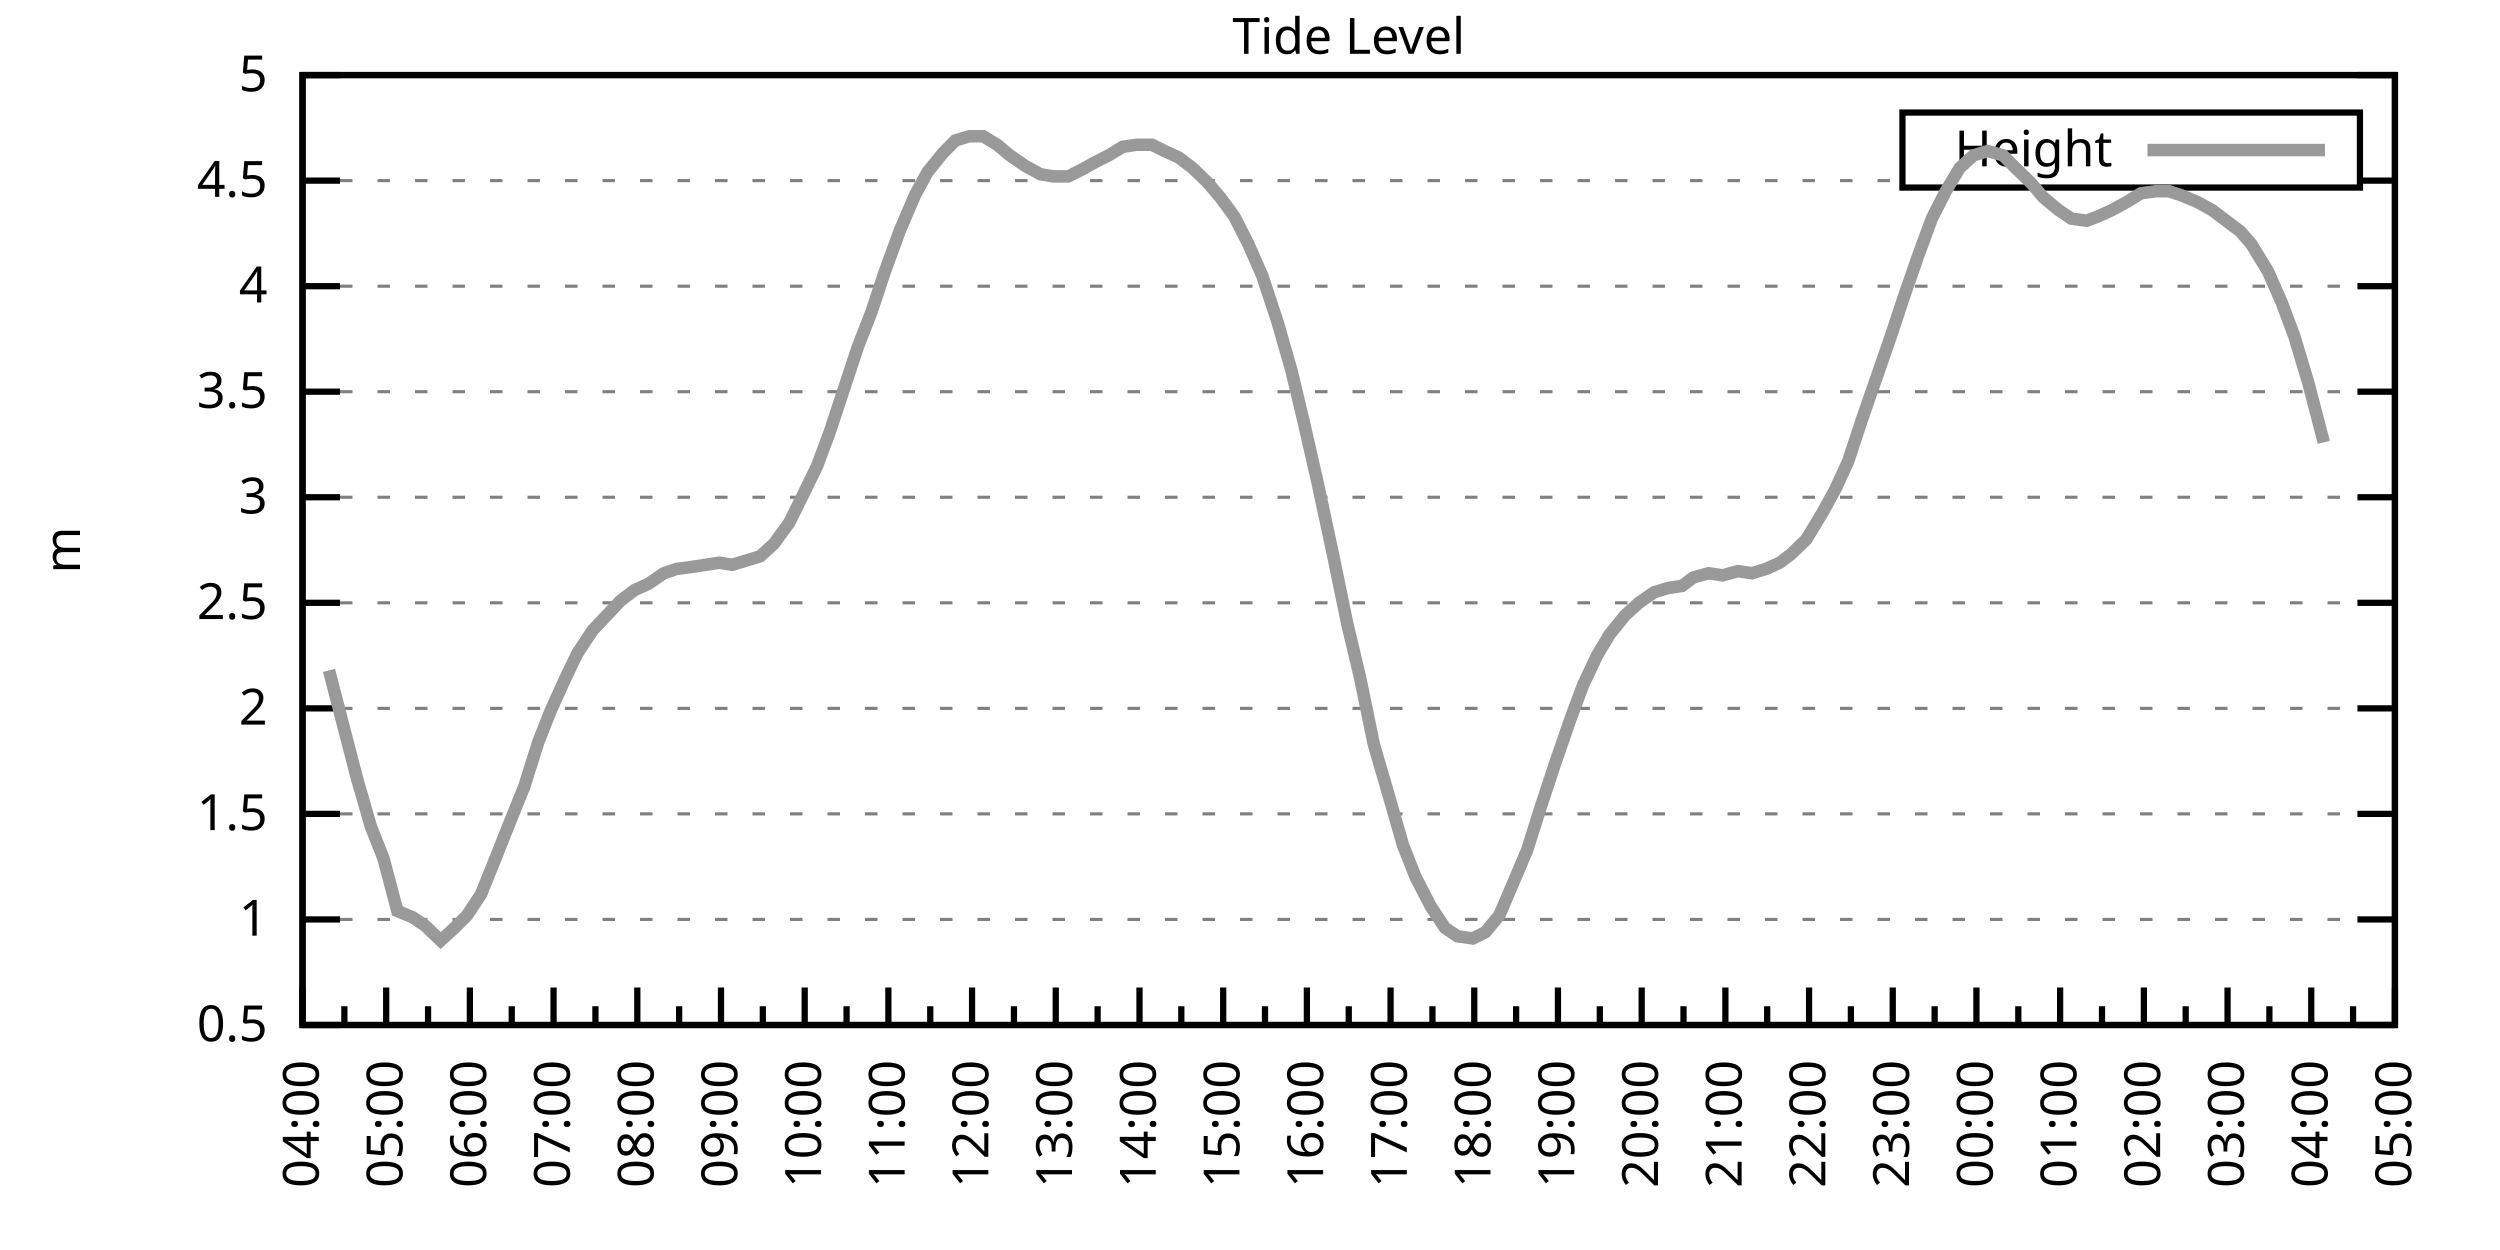
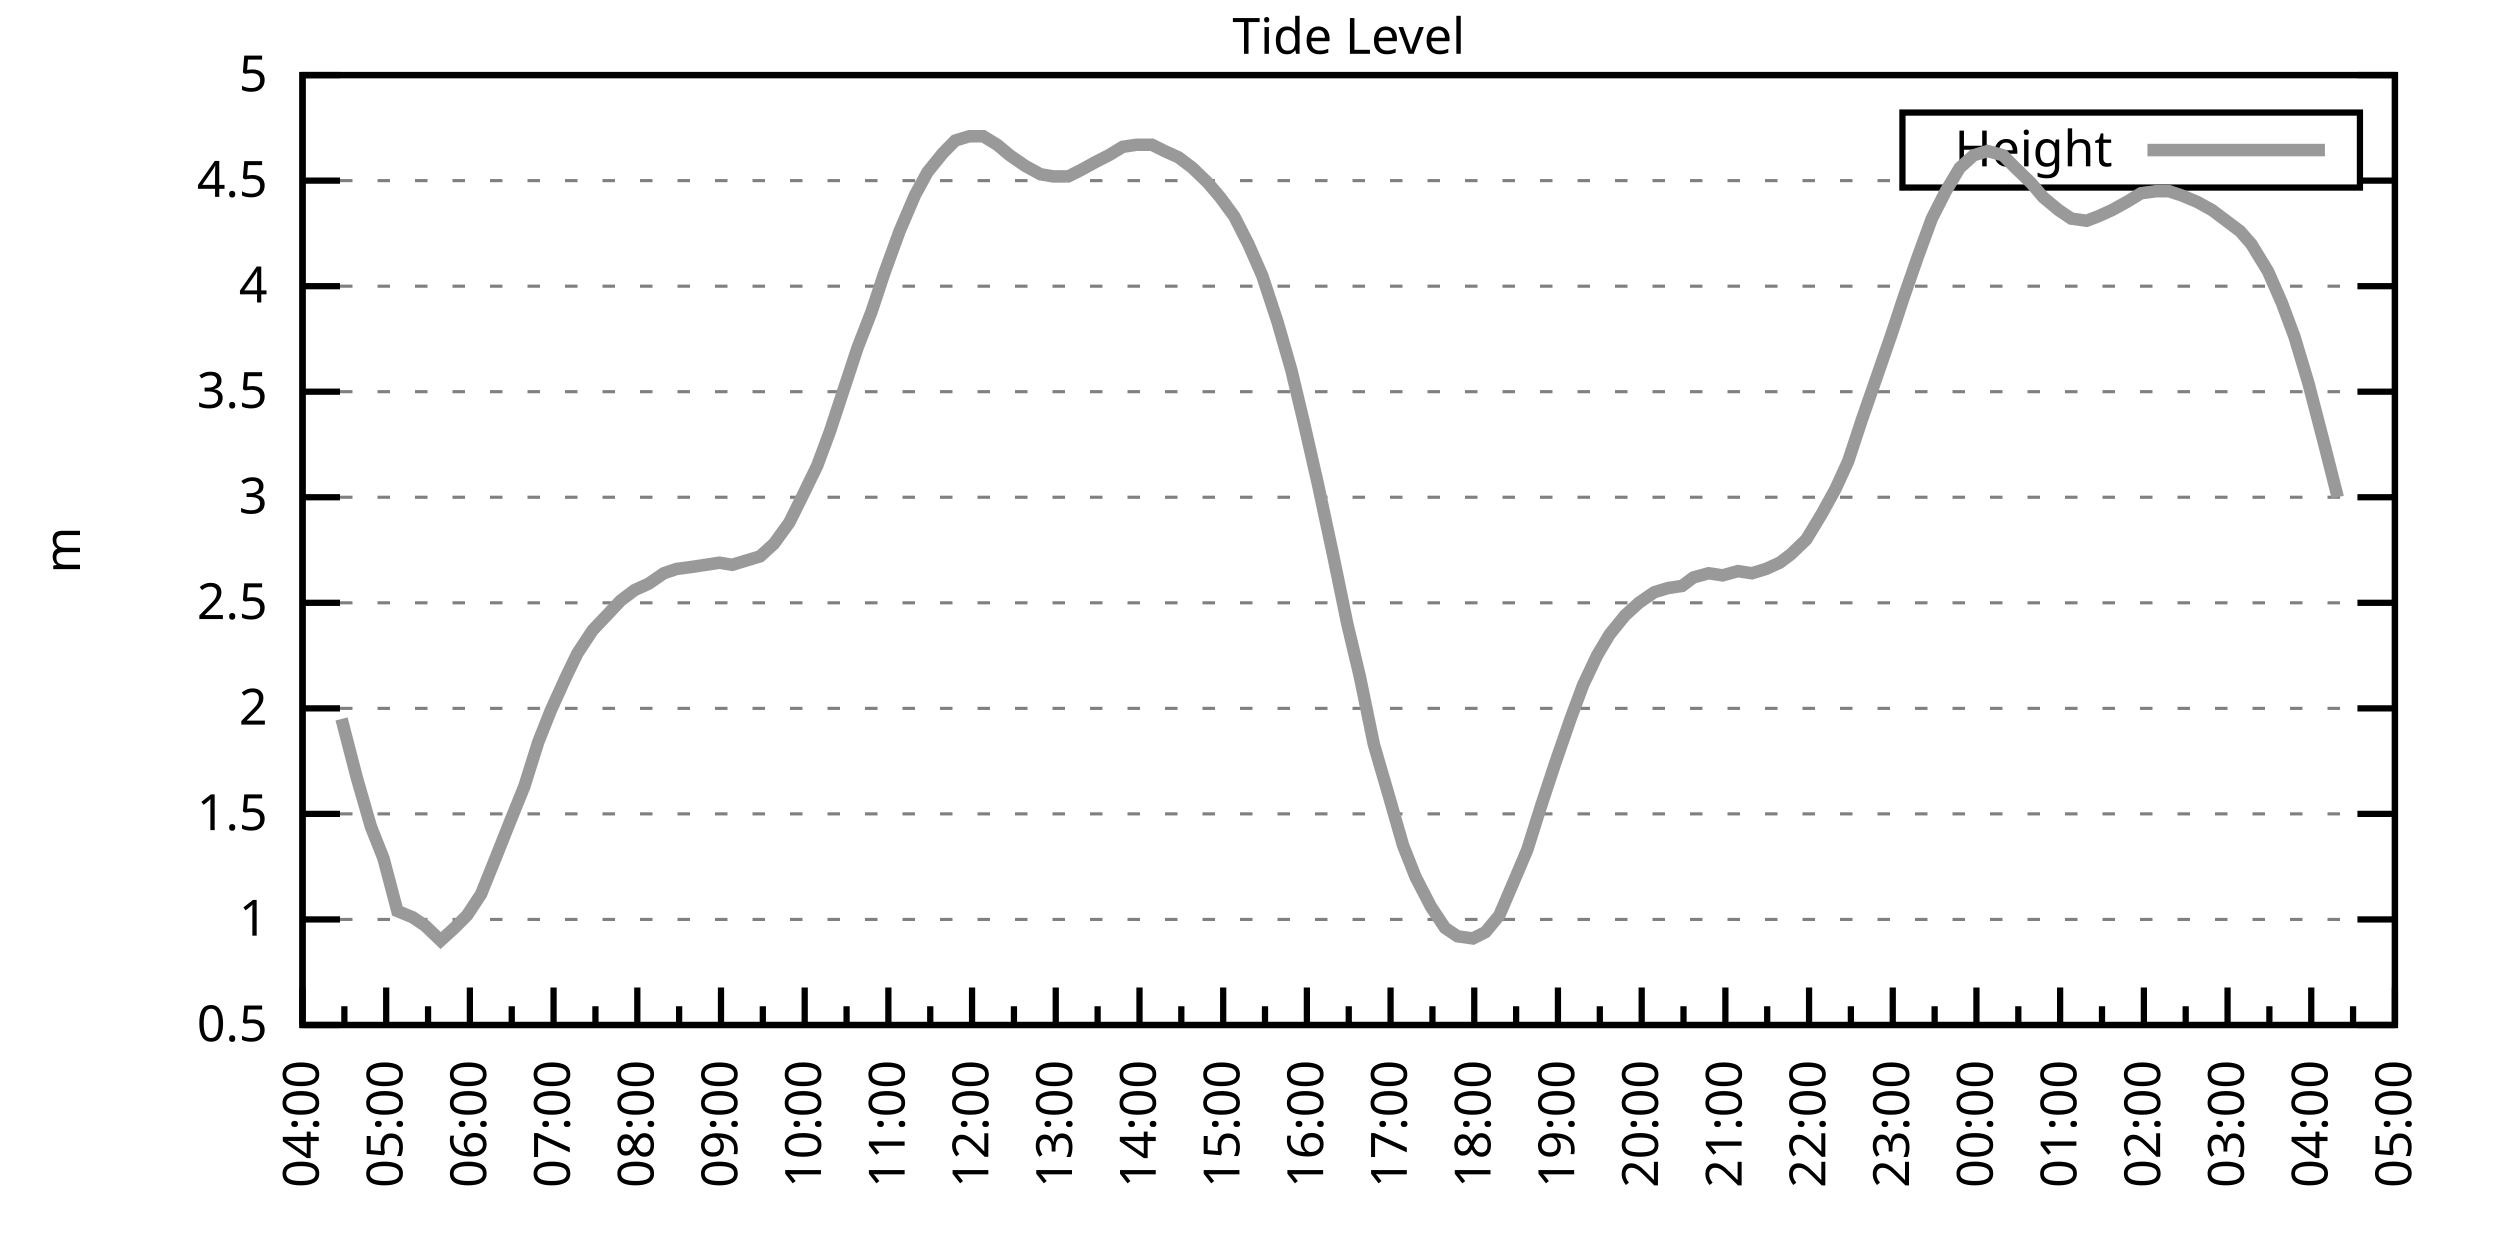
<svg xmlns="http://www.w3.org/2000/svg" xmlns:xlink="http://www.w3.org/1999/xlink" width="400" height="200" viewBox="0 0 400 200">
  <g id="gnuplot_canvas">
    <rect x="0" y="0" width="400" height="200" fill="none" />
    <defs>
      <circle id="gpDot" r="0.5" stroke-width="0.5" stroke="currentColor" />
      <path id="gpPt0" stroke-width="0.333" stroke="currentColor" d="M-1,0 h2 M0,-1 v2" />
      <path id="gpPt1" stroke-width="0.333" stroke="currentColor" d="M-1,-1 L1,1 M1,-1 L-1,1" />
      <path id="gpPt2" stroke-width="0.333" stroke="currentColor" d="M-1,0 L1,0 M0,-1 L0,1 M-1,-1 L1,1 M-1,1 L1,-1" />
      <rect id="gpPt3" stroke-width="0.333" stroke="currentColor" x="-1" y="-1" width="2" height="2" />
      <rect id="gpPt4" stroke-width="0.333" stroke="currentColor" fill="currentColor" x="-1" y="-1" width="2" height="2" />
      <circle id="gpPt5" stroke-width="0.333" stroke="currentColor" cx="0" cy="0" r="1" />
      <use xlink:href="#gpPt5" id="gpPt6" fill="currentColor" stroke="none" />
      <path id="gpPt7" stroke-width="0.333" stroke="currentColor" d="M0,-1.33 L-1.33,0.67 L1.33,0.67 z" />
      <use xlink:href="#gpPt7" id="gpPt8" fill="currentColor" stroke="none" />
      <use xlink:href="#gpPt7" id="gpPt9" stroke="currentColor" transform="rotate(180)" />
      <use xlink:href="#gpPt9" id="gpPt10" fill="currentColor" stroke="none" />
      <use xlink:href="#gpPt3" id="gpPt11" stroke="currentColor" transform="rotate(45)" />
      <use xlink:href="#gpPt11" id="gpPt12" fill="currentColor" stroke="none" />
      <path id="gpPt13" stroke-width="0.333" stroke="currentColor" d="M0,1.330 L1.265,0.411 L0.782,-1.067 L-0.782,-1.076 L-1.265,0.411 z" />
      <use xlink:href="#gpPt13" id="gpPt14" fill="currentColor" stroke="none" />
      <filter id="textbox" filterUnits="objectBoundingBox" x="0" y="0" height="1" width="1">
        <feFlood flood-color="white" flood-opacity="1" result="bgnd" />
        <feComposite in="SourceGraphic" in2="bgnd" operator="atop" />
      </filter>
      <filter id="greybox" filterUnits="objectBoundingBox" x="0" y="0" height="1" width="1">
        <feFlood flood-color="lightgrey" flood-opacity="1" result="grey" />
        <feComposite in="SourceGraphic" in2="grey" operator="atop" />
      </filter>
    </defs>
    <g fill="none" color="white" stroke="currentColor" stroke-width="1.00" stroke-linecap="butt" stroke-linejoin="miter">
</g>
    <g fill="none" color="black" stroke="currentColor" stroke-width="1.00" stroke-linecap="butt" stroke-linejoin="miter">
      <g stroke="none" shape-rendering="crispEdges">
        <polygon fill="rgb(255, 255, 255)" points="48.40,164.00 383.18,164.00 383.18,12.02 48.40,12.02 " />
      </g>
    </g>
    <g fill="none" color="black" stroke="currentColor" stroke-width="1.00" stroke-linecap="butt" stroke-linejoin="miter">
</g>
    <g fill="none" color="black" stroke="black" stroke-width="0.50" stroke-linecap="butt" stroke-linejoin="miter">
</g>
    <g fill="none" color="gray" stroke="currentColor" stroke-width="0.50" stroke-linecap="butt" stroke-linejoin="miter">
      <path stroke="gray" stroke-dasharray="2,4" class="gridline" d="M48.40,164.00 L383.19,164.00  " />
    </g>
    <g fill="none" color="gray" stroke="gray" stroke-width="1.00" stroke-linecap="butt" stroke-linejoin="miter">
</g>
    <g fill="none" color="black" stroke="currentColor" stroke-width="1.00" stroke-linecap="butt" stroke-linejoin="miter">
      <path stroke="black" d="M48.40,164.00 L54.40,164.00 M383.19,164.00 L377.19,164.00  " />
      <g transform="translate(42.80,166.60)" stroke="none" fill="black" font-family="Sans" font-size="8.00" text-anchor="end">
        <text>
          <tspan font-family="Sans"> 0.5</tspan>
        </text>
      </g>
    </g>
    <g fill="none" color="black" stroke="currentColor" stroke-width="1.00" stroke-linecap="butt" stroke-linejoin="miter">
</g>
    <g fill="none" color="black" stroke="black" stroke-width="0.50" stroke-linecap="butt" stroke-linejoin="miter">
</g>
    <g fill="none" color="gray" stroke="currentColor" stroke-width="0.50" stroke-linecap="butt" stroke-linejoin="miter">
      <path stroke="gray" stroke-dasharray="2,4" class="gridline" d="M48.40,147.11 L383.19,147.11  " />
    </g>
    <g fill="none" color="gray" stroke="gray" stroke-width="1.00" stroke-linecap="butt" stroke-linejoin="miter">
</g>
    <g fill="none" color="black" stroke="currentColor" stroke-width="1.00" stroke-linecap="butt" stroke-linejoin="miter">
      <path stroke="black" d="M48.40,147.11 L54.40,147.11 M383.19,147.11 L377.19,147.11  " />
      <g transform="translate(42.80,149.71)" stroke="none" fill="black" font-family="Sans" font-size="8.00" text-anchor="end">
        <text>
          <tspan font-family="Sans"> 1</tspan>
        </text>
      </g>
    </g>
    <g fill="none" color="black" stroke="currentColor" stroke-width="1.00" stroke-linecap="butt" stroke-linejoin="miter">
</g>
    <g fill="none" color="black" stroke="black" stroke-width="0.50" stroke-linecap="butt" stroke-linejoin="miter">
</g>
    <g fill="none" color="gray" stroke="currentColor" stroke-width="0.50" stroke-linecap="butt" stroke-linejoin="miter">
      <path stroke="gray" stroke-dasharray="2,4" class="gridline" d="M48.40,130.22 L383.19,130.22  " />
    </g>
    <g fill="none" color="gray" stroke="gray" stroke-width="1.00" stroke-linecap="butt" stroke-linejoin="miter">
</g>
    <g fill="none" color="black" stroke="currentColor" stroke-width="1.00" stroke-linecap="butt" stroke-linejoin="miter">
      <path stroke="black" d="M48.40,130.22 L54.40,130.22 M383.19,130.22 L377.19,130.22  " />
      <g transform="translate(42.80,132.82)" stroke="none" fill="black" font-family="Sans" font-size="8.00" text-anchor="end">
        <text>
          <tspan font-family="Sans"> 1.5</tspan>
        </text>
      </g>
    </g>
    <g fill="none" color="black" stroke="currentColor" stroke-width="1.00" stroke-linecap="butt" stroke-linejoin="miter">
</g>
    <g fill="none" color="black" stroke="black" stroke-width="0.50" stroke-linecap="butt" stroke-linejoin="miter">
</g>
    <g fill="none" color="gray" stroke="currentColor" stroke-width="0.50" stroke-linecap="butt" stroke-linejoin="miter">
      <path stroke="gray" stroke-dasharray="2,4" class="gridline" d="M48.40,113.34 L383.19,113.34  " />
    </g>
    <g fill="none" color="gray" stroke="gray" stroke-width="1.00" stroke-linecap="butt" stroke-linejoin="miter">
</g>
    <g fill="none" color="black" stroke="currentColor" stroke-width="1.00" stroke-linecap="butt" stroke-linejoin="miter">
      <path stroke="black" d="M48.40,113.34 L54.40,113.34 M383.19,113.34 L377.19,113.34  " />
      <g transform="translate(42.80,115.94)" stroke="none" fill="black" font-family="Sans" font-size="8.00" text-anchor="end">
        <text>
          <tspan font-family="Sans"> 2</tspan>
        </text>
      </g>
    </g>
    <g fill="none" color="black" stroke="currentColor" stroke-width="1.00" stroke-linecap="butt" stroke-linejoin="miter">
</g>
    <g fill="none" color="black" stroke="black" stroke-width="0.50" stroke-linecap="butt" stroke-linejoin="miter">
</g>
    <g fill="none" color="gray" stroke="currentColor" stroke-width="0.50" stroke-linecap="butt" stroke-linejoin="miter">
      <path stroke="gray" stroke-dasharray="2,4" class="gridline" d="M48.40,96.45 L383.19,96.45  " />
    </g>
    <g fill="none" color="gray" stroke="gray" stroke-width="1.00" stroke-linecap="butt" stroke-linejoin="miter">
</g>
    <g fill="none" color="black" stroke="currentColor" stroke-width="1.00" stroke-linecap="butt" stroke-linejoin="miter">
      <path stroke="black" d="M48.40,96.45 L54.40,96.45 M383.19,96.45 L377.19,96.45  " />
      <g transform="translate(42.80,99.05)" stroke="none" fill="black" font-family="Sans" font-size="8.00" text-anchor="end">
        <text>
          <tspan font-family="Sans"> 2.5</tspan>
        </text>
      </g>
    </g>
    <g fill="none" color="black" stroke="currentColor" stroke-width="1.00" stroke-linecap="butt" stroke-linejoin="miter">
</g>
    <g fill="none" color="black" stroke="black" stroke-width="0.50" stroke-linecap="butt" stroke-linejoin="miter">
</g>
    <g fill="none" color="gray" stroke="currentColor" stroke-width="0.50" stroke-linecap="butt" stroke-linejoin="miter">
      <path stroke="gray" stroke-dasharray="2,4" class="gridline" d="M48.40,79.56 L383.19,79.56  " />
    </g>
    <g fill="none" color="gray" stroke="gray" stroke-width="1.00" stroke-linecap="butt" stroke-linejoin="miter">
</g>
    <g fill="none" color="black" stroke="currentColor" stroke-width="1.00" stroke-linecap="butt" stroke-linejoin="miter">
      <path stroke="black" d="M48.40,79.56 L54.40,79.56 M383.19,79.56 L377.19,79.56  " />
      <g transform="translate(42.80,82.16)" stroke="none" fill="black" font-family="Sans" font-size="8.00" text-anchor="end">
        <text>
          <tspan font-family="Sans"> 3</tspan>
        </text>
      </g>
    </g>
    <g fill="none" color="black" stroke="currentColor" stroke-width="1.00" stroke-linecap="butt" stroke-linejoin="miter">
</g>
    <g fill="none" color="black" stroke="black" stroke-width="0.50" stroke-linecap="butt" stroke-linejoin="miter">
</g>
    <g fill="none" color="gray" stroke="currentColor" stroke-width="0.50" stroke-linecap="butt" stroke-linejoin="miter">
      <path stroke="gray" stroke-dasharray="2,4" class="gridline" d="M48.40,62.67 L383.19,62.67  " />
    </g>
    <g fill="none" color="gray" stroke="gray" stroke-width="1.00" stroke-linecap="butt" stroke-linejoin="miter">
</g>
    <g fill="none" color="black" stroke="currentColor" stroke-width="1.00" stroke-linecap="butt" stroke-linejoin="miter">
      <path stroke="black" d="M48.40,62.67 L54.40,62.67 M383.19,62.67 L377.19,62.67  " />
      <g transform="translate(42.80,65.27)" stroke="none" fill="black" font-family="Sans" font-size="8.00" text-anchor="end">
        <text>
          <tspan font-family="Sans"> 3.5</tspan>
        </text>
      </g>
    </g>
    <g fill="none" color="black" stroke="currentColor" stroke-width="1.00" stroke-linecap="butt" stroke-linejoin="miter">
</g>
    <g fill="none" color="black" stroke="black" stroke-width="0.50" stroke-linecap="butt" stroke-linejoin="miter">
</g>
    <g fill="none" color="gray" stroke="currentColor" stroke-width="0.50" stroke-linecap="butt" stroke-linejoin="miter">
      <path stroke="gray" stroke-dasharray="2,4" class="gridline" d="M48.40,45.79 L383.19,45.79  " />
    </g>
    <g fill="none" color="gray" stroke="gray" stroke-width="1.00" stroke-linecap="butt" stroke-linejoin="miter">
</g>
    <g fill="none" color="black" stroke="currentColor" stroke-width="1.00" stroke-linecap="butt" stroke-linejoin="miter">
      <path stroke="black" d="M48.40,45.79 L54.40,45.79 M383.19,45.79 L377.19,45.79  " />
      <g transform="translate(42.80,48.39)" stroke="none" fill="black" font-family="Sans" font-size="8.00" text-anchor="end">
        <text>
          <tspan font-family="Sans"> 4</tspan>
        </text>
      </g>
    </g>
    <g fill="none" color="black" stroke="currentColor" stroke-width="1.00" stroke-linecap="butt" stroke-linejoin="miter">
</g>
    <g fill="none" color="black" stroke="black" stroke-width="0.50" stroke-linecap="butt" stroke-linejoin="miter">
</g>
    <g fill="none" color="gray" stroke="currentColor" stroke-width="0.50" stroke-linecap="butt" stroke-linejoin="miter">
      <path stroke="gray" stroke-dasharray="2,4" class="gridline" d="M48.40,28.90 L304.39,28.90 M377.59,28.90 L383.19,28.90  " />
    </g>
    <g fill="none" color="gray" stroke="gray" stroke-width="1.00" stroke-linecap="butt" stroke-linejoin="miter">
</g>
    <g fill="none" color="black" stroke="currentColor" stroke-width="1.00" stroke-linecap="butt" stroke-linejoin="miter">
      <path stroke="black" d="M48.40,28.90 L54.40,28.90 M383.19,28.90 L377.19,28.90  " />
      <g transform="translate(42.80,31.50)" stroke="none" fill="black" font-family="Sans" font-size="8.00" text-anchor="end">
        <text>
          <tspan font-family="Sans"> 4.5</tspan>
        </text>
      </g>
    </g>
    <g fill="none" color="black" stroke="currentColor" stroke-width="1.00" stroke-linecap="butt" stroke-linejoin="miter">
</g>
    <g fill="none" color="black" stroke="black" stroke-width="0.50" stroke-linecap="butt" stroke-linejoin="miter">
</g>
    <g fill="none" color="gray" stroke="currentColor" stroke-width="0.50" stroke-linecap="butt" stroke-linejoin="miter">
      <path stroke="gray" stroke-dasharray="2,4" class="gridline" d="M48.40,12.01 L383.19,12.01  " />
    </g>
    <g fill="none" color="gray" stroke="gray" stroke-width="1.00" stroke-linecap="butt" stroke-linejoin="miter">
</g>
    <g fill="none" color="black" stroke="currentColor" stroke-width="1.00" stroke-linecap="butt" stroke-linejoin="miter">
      <path stroke="black" d="M48.40,12.01 L54.40,12.01 M383.19,12.01 L377.19,12.01  " />
      <g transform="translate(42.80,14.61)" stroke="none" fill="black" font-family="Sans" font-size="8.00" text-anchor="end">
        <text>
          <tspan font-family="Sans"> 5</tspan>
        </text>
      </g>
    </g>
    <g fill="none" color="black" stroke="currentColor" stroke-width="1.00" stroke-linecap="butt" stroke-linejoin="miter">
      <path stroke="black" d="M48.40,164.00 L48.40,158.00  " />
      <g transform="translate(51.00,169.60) rotate(270)" stroke="none" fill="black" font-family="Sans" font-size="8.00" text-anchor="end">
        <text>
          <tspan font-family="Sans">04:00</tspan>
        </text>
      </g>
    </g>
    <g fill="none" color="black" stroke="currentColor" stroke-width="1.00" stroke-linecap="butt" stroke-linejoin="miter">
      <path stroke="black" d="M55.10,164.00 L55.10,161.00 M61.79,164.00 L61.79,158.00  " />
      <g transform="translate(64.39,169.60) rotate(270)" stroke="none" fill="black" font-family="Sans" font-size="8.00" text-anchor="end">
        <text>
          <tspan font-family="Sans">05:00</tspan>
        </text>
      </g>
    </g>
    <g fill="none" color="black" stroke="currentColor" stroke-width="1.00" stroke-linecap="butt" stroke-linejoin="miter">
      <path stroke="black" d="M68.49,164.00 L68.49,161.00 M75.18,164.00 L75.18,158.00  " />
      <g transform="translate(77.78,169.60) rotate(270)" stroke="none" fill="black" font-family="Sans" font-size="8.00" text-anchor="end">
        <text>
          <tspan font-family="Sans">06:00</tspan>
        </text>
      </g>
    </g>
    <g fill="none" color="black" stroke="currentColor" stroke-width="1.00" stroke-linecap="butt" stroke-linejoin="miter">
      <path stroke="black" d="M81.88,164.00 L81.88,161.00 M88.57,164.00 L88.57,158.00  " />
      <g transform="translate(91.17,169.60) rotate(270)" stroke="none" fill="black" font-family="Sans" font-size="8.00" text-anchor="end">
        <text>
          <tspan font-family="Sans">07:00</tspan>
        </text>
      </g>
    </g>
    <g fill="none" color="black" stroke="currentColor" stroke-width="1.00" stroke-linecap="butt" stroke-linejoin="miter">
      <path stroke="black" d="M95.27,164.00 L95.27,161.00 M101.97,164.00 L101.97,158.00  " />
      <g transform="translate(104.57,169.60) rotate(270)" stroke="none" fill="black" font-family="Sans" font-size="8.00" text-anchor="end">
        <text>
          <tspan font-family="Sans">08:00</tspan>
        </text>
      </g>
    </g>
    <g fill="none" color="black" stroke="currentColor" stroke-width="1.00" stroke-linecap="butt" stroke-linejoin="miter">
      <path stroke="black" d="M108.66,164.00 L108.66,161.00 M115.36,164.00 L115.36,158.00  " />
      <g transform="translate(117.96,169.60) rotate(270)" stroke="none" fill="black" font-family="Sans" font-size="8.00" text-anchor="end">
        <text>
          <tspan font-family="Sans">09:00</tspan>
        </text>
      </g>
    </g>
    <g fill="none" color="black" stroke="currentColor" stroke-width="1.00" stroke-linecap="butt" stroke-linejoin="miter">
      <path stroke="black" d="M122.05,164.00 L122.05,161.00 M128.75,164.00 L128.75,158.00  " />
      <g transform="translate(131.35,169.60) rotate(270)" stroke="none" fill="black" font-family="Sans" font-size="8.00" text-anchor="end">
        <text>
          <tspan font-family="Sans">10:00</tspan>
        </text>
      </g>
    </g>
    <g fill="none" color="black" stroke="currentColor" stroke-width="1.00" stroke-linecap="butt" stroke-linejoin="miter">
      <path stroke="black" d="M135.45,164.00 L135.45,161.00 M142.14,164.00 L142.14,158.00  " />
      <g transform="translate(144.74,169.60) rotate(270)" stroke="none" fill="black" font-family="Sans" font-size="8.00" text-anchor="end">
        <text>
          <tspan font-family="Sans">11:00</tspan>
        </text>
      </g>
    </g>
    <g fill="none" color="black" stroke="currentColor" stroke-width="1.00" stroke-linecap="butt" stroke-linejoin="miter">
      <path stroke="black" d="M148.84,164.00 L148.84,161.00 M155.53,164.00 L155.53,158.00  " />
      <g transform="translate(158.13,169.60) rotate(270)" stroke="none" fill="black" font-family="Sans" font-size="8.00" text-anchor="end">
        <text>
          <tspan font-family="Sans">12:00</tspan>
        </text>
      </g>
    </g>
    <g fill="none" color="black" stroke="currentColor" stroke-width="1.00" stroke-linecap="butt" stroke-linejoin="miter">
      <path stroke="black" d="M162.23,164.00 L162.23,161.00 M168.92,164.00 L168.92,158.00  " />
      <g transform="translate(171.52,169.60) rotate(270)" stroke="none" fill="black" font-family="Sans" font-size="8.00" text-anchor="end">
        <text>
          <tspan font-family="Sans">13:00</tspan>
        </text>
      </g>
    </g>
    <g fill="none" color="black" stroke="currentColor" stroke-width="1.00" stroke-linecap="butt" stroke-linejoin="miter">
      <path stroke="black" d="M175.62,164.00 L175.62,161.00 M182.32,164.00 L182.32,158.00  " />
      <g transform="translate(184.92,169.60) rotate(270)" stroke="none" fill="black" font-family="Sans" font-size="8.00" text-anchor="end">
        <text>
          <tspan font-family="Sans">14:00</tspan>
        </text>
      </g>
    </g>
    <g fill="none" color="black" stroke="currentColor" stroke-width="1.00" stroke-linecap="butt" stroke-linejoin="miter">
      <path stroke="black" d="M189.01,164.00 L189.01,161.00 M195.71,164.00 L195.71,158.00  " />
      <g transform="translate(198.31,169.60) rotate(270)" stroke="none" fill="black" font-family="Sans" font-size="8.00" text-anchor="end">
        <text>
          <tspan font-family="Sans">15:00</tspan>
        </text>
      </g>
    </g>
    <g fill="none" color="black" stroke="currentColor" stroke-width="1.00" stroke-linecap="butt" stroke-linejoin="miter">
      <path stroke="black" d="M202.40,164.00 L202.40,161.00 M209.10,164.00 L209.10,158.00  " />
      <g transform="translate(211.70,169.60) rotate(270)" stroke="none" fill="black" font-family="Sans" font-size="8.00" text-anchor="end">
        <text>
          <tspan font-family="Sans">16:00</tspan>
        </text>
      </g>
    </g>
    <g fill="none" color="black" stroke="currentColor" stroke-width="1.00" stroke-linecap="butt" stroke-linejoin="miter">
      <path stroke="black" d="M215.80,164.00 L215.80,161.00 M222.49,164.00 L222.49,158.00  " />
      <g transform="translate(225.09,169.60) rotate(270)" stroke="none" fill="black" font-family="Sans" font-size="8.00" text-anchor="end">
        <text>
          <tspan font-family="Sans">17:00</tspan>
        </text>
      </g>
    </g>
    <g fill="none" color="black" stroke="currentColor" stroke-width="1.00" stroke-linecap="butt" stroke-linejoin="miter">
      <path stroke="black" d="M229.19,164.00 L229.19,161.00 M235.88,164.00 L235.88,158.00  " />
      <g transform="translate(238.48,169.60) rotate(270)" stroke="none" fill="black" font-family="Sans" font-size="8.00" text-anchor="end">
        <text>
          <tspan font-family="Sans">18:00</tspan>
        </text>
      </g>
    </g>
    <g fill="none" color="black" stroke="currentColor" stroke-width="1.00" stroke-linecap="butt" stroke-linejoin="miter">
      <path stroke="black" d="M242.58,164.00 L242.58,161.00 M249.27,164.00 L249.27,158.00  " />
      <g transform="translate(251.87,169.60) rotate(270)" stroke="none" fill="black" font-family="Sans" font-size="8.00" text-anchor="end">
        <text>
          <tspan font-family="Sans">19:00</tspan>
        </text>
      </g>
    </g>
    <g fill="none" color="black" stroke="currentColor" stroke-width="1.00" stroke-linecap="butt" stroke-linejoin="miter">
      <path stroke="black" d="M255.97,164.00 L255.97,161.00 M262.67,164.00 L262.67,158.00  " />
      <g transform="translate(265.27,169.60) rotate(270)" stroke="none" fill="black" font-family="Sans" font-size="8.00" text-anchor="end">
        <text>
          <tspan font-family="Sans">20:00</tspan>
        </text>
      </g>
    </g>
    <g fill="none" color="black" stroke="currentColor" stroke-width="1.00" stroke-linecap="butt" stroke-linejoin="miter">
      <path stroke="black" d="M269.36,164.00 L269.36,161.00 M276.06,164.00 L276.06,158.00  " />
      <g transform="translate(278.66,169.60) rotate(270)" stroke="none" fill="black" font-family="Sans" font-size="8.00" text-anchor="end">
        <text>
          <tspan font-family="Sans">21:00</tspan>
        </text>
      </g>
    </g>
    <g fill="none" color="black" stroke="currentColor" stroke-width="1.00" stroke-linecap="butt" stroke-linejoin="miter">
      <path stroke="black" d="M282.75,164.00 L282.75,161.00 M289.45,164.00 L289.45,158.00  " />
      <g transform="translate(292.05,169.60) rotate(270)" stroke="none" fill="black" font-family="Sans" font-size="8.00" text-anchor="end">
        <text>
          <tspan font-family="Sans">22:00</tspan>
        </text>
      </g>
    </g>
    <g fill="none" color="black" stroke="currentColor" stroke-width="1.00" stroke-linecap="butt" stroke-linejoin="miter">
      <path stroke="black" d="M296.14,164.00 L296.14,161.00 M302.84,164.00 L302.84,158.00  " />
      <g transform="translate(305.44,169.60) rotate(270)" stroke="none" fill="black" font-family="Sans" font-size="8.00" text-anchor="end">
        <text>
          <tspan font-family="Sans">23:00</tspan>
        </text>
      </g>
    </g>
    <g fill="none" color="black" stroke="currentColor" stroke-width="1.00" stroke-linecap="butt" stroke-linejoin="miter">
      <path stroke="black" d="M309.54,164.00 L309.54,161.00 M316.23,164.00 L316.23,158.00  " />
      <g transform="translate(318.83,169.60) rotate(270)" stroke="none" fill="black" font-family="Sans" font-size="8.00" text-anchor="end">
        <text>
          <tspan font-family="Sans">00:00</tspan>
        </text>
      </g>
    </g>
    <g fill="none" color="black" stroke="currentColor" stroke-width="1.00" stroke-linecap="butt" stroke-linejoin="miter">
      <path stroke="black" d="M322.93,164.00 L322.93,161.00 M329.62,164.00 L329.62,158.00  " />
      <g transform="translate(332.22,169.60) rotate(270)" stroke="none" fill="black" font-family="Sans" font-size="8.00" text-anchor="end">
        <text>
          <tspan font-family="Sans">01:00</tspan>
        </text>
      </g>
    </g>
    <g fill="none" color="black" stroke="currentColor" stroke-width="1.00" stroke-linecap="butt" stroke-linejoin="miter">
      <path stroke="black" d="M336.32,164.00 L336.32,161.00 M343.02,164.00 L343.02,158.00  " />
      <g transform="translate(345.62,169.60) rotate(270)" stroke="none" fill="black" font-family="Sans" font-size="8.00" text-anchor="end">
        <text>
          <tspan font-family="Sans">02:00</tspan>
        </text>
      </g>
    </g>
    <g fill="none" color="black" stroke="currentColor" stroke-width="1.00" stroke-linecap="butt" stroke-linejoin="miter">
      <path stroke="black" d="M349.71,164.00 L349.71,161.00 M356.41,164.00 L356.41,158.00  " />
      <g transform="translate(359.01,169.60) rotate(270)" stroke="none" fill="black" font-family="Sans" font-size="8.00" text-anchor="end">
        <text>
          <tspan font-family="Sans">03:00</tspan>
        </text>
      </g>
    </g>
    <g fill="none" color="black" stroke="currentColor" stroke-width="1.00" stroke-linecap="butt" stroke-linejoin="miter">
      <path stroke="black" d="M363.10,164.00 L363.10,161.00 M369.80,164.00 L369.80,158.00  " />
      <g transform="translate(372.40,169.60) rotate(270)" stroke="none" fill="black" font-family="Sans" font-size="8.00" text-anchor="end">
        <text>
          <tspan font-family="Sans">04:00</tspan>
        </text>
      </g>
    </g>
    <g fill="none" color="black" stroke="currentColor" stroke-width="1.00" stroke-linecap="butt" stroke-linejoin="miter">
      <path stroke="black" d="M376.49,164.00 L376.49,161.00 M383.19,164.00 L383.19,158.00  " />
      <g transform="translate(385.79,169.60) rotate(270)" stroke="none" fill="black" font-family="Sans" font-size="8.00" text-anchor="end">
        <text>
          <tspan font-family="Sans">05:00</tspan>
        </text>
      </g>
    </g>
    <g fill="none" color="black" stroke="currentColor" stroke-width="1.00" stroke-linecap="butt" stroke-linejoin="miter">
</g>
    <g fill="none" color="black" stroke="currentColor" stroke-width="1.00" stroke-linecap="butt" stroke-linejoin="miter">
      <path stroke="black" d="M48.40,12.01 L48.40,164.00 L383.19,164.00 L383.19,12.01 L48.40,12.01 Z  " />
    </g>
    <g fill="none" color="black" stroke="currentColor" stroke-width="1.00" stroke-linecap="butt" stroke-linejoin="miter">
      <g transform="translate(12.80,88.01) rotate(270)" stroke="none" fill="black" font-family="Sans" font-size="8.00" text-anchor="middle">
        <text>
          <tspan font-family="Sans">m</tspan>
        </text>
      </g>
    </g>
    <g fill="none" color="black" stroke="currentColor" stroke-width="1.00" stroke-linecap="butt" stroke-linejoin="miter">
</g>
    <g fill="none" color="black" stroke="currentColor" stroke-width="1.00" stroke-linecap="butt" stroke-linejoin="miter">
      <path stroke="black" d="M304.39,30.01 L304.39,18.01 L377.59,18.01 L377.59,30.01 L304.39,30.01 Z  " />
    </g>
    <g id="Tide_level_plot_1">
      <g fill="none" color="white" stroke="black" stroke-width="2.00" stroke-linecap="butt" stroke-linejoin="miter">
</g>
      <g fill="none" color="black" stroke="currentColor" stroke-width="2.00" stroke-linecap="butt" stroke-linejoin="miter">
        <g transform="translate(337.99,26.61)" stroke="none" fill="black" font-family="Sans" font-size="8.00" text-anchor="end">
          <text>
            <tspan font-family="Sans">Height</tspan>
          </text>
        </g>
      </g>
      <g fill="none" color="black" stroke="currentColor" stroke-width="2.00" stroke-linecap="butt" stroke-linejoin="miter">
-         <path stroke="rgb(153, 153, 153)" d="M343.59,24.01 L371.99,24.01 M52.64,107.26 L54.65,115.03 L57.10,124.48 L59.34,132.25 L61.35,137.32 L63.58,145.76   L66.03,146.77 L68.04,148.13 L70.50,150.49 L72.73,148.46 L74.74,146.44 L76.97,143.06 L79.42,136.98 L81.43,131.91   L83.89,125.83 L86.12,118.74 L88.13,113.67 L90.58,108.27 L92.37,104.56 L94.82,100.84 L97.06,98.48 L99.29,96.11   L101.52,94.42 L103.75,93.41 L106.21,91.72 L108.22,91.04 L110.67,90.71 L112.90,90.37 L115.13,90.03 L117.14,90.37   L119.38,89.69 L121.61,89.02 L123.84,86.99 L126.29,83.61 L128.30,79.56 L130.76,74.49 L132.77,69.09 L135.22,61.66   L137.23,55.58 L139.46,49.84 L141.47,43.76 L143.93,37.00 L146.38,31.26 L148.39,27.55 L150.85,24.51 L152.85,22.48   L155.09,21.80 L157.32,21.80 L159.55,23.16 L161.56,24.84 L164.01,26.53 L166.47,27.88 L168.48,28.22 L170.93,28.22   L172.94,27.21 L175.40,25.86 L177.41,24.84 L179.64,23.49 L181.87,23.16 L184.32,23.16 L186.33,24.17 L188.57,25.18   L190.80,26.87 L193.25,29.24 L195.26,31.60 L197.49,34.64 L199.73,39.03 L201.96,44.10 L204.41,51.53 L206.64,59.30   L208.65,67.74 L210.88,77.53 L213.34,89.02 L215.57,99.83 L217.58,108.27 L219.81,119.08 L222.27,127.52 L224.50,135.29   L226.51,140.36 L228.96,145.09 L231.20,148.46 L233.20,149.81 L235.66,150.15 L237.67,149.14 L239.90,146.44 L242.36,140.69   L244.36,135.97 L246.60,128.87 L248.83,122.12 L251.28,115.03 L253.29,109.62 L255.52,104.89 L257.53,101.52 L259.99,98.48   L262.22,96.45 L264.67,94.76 L266.91,94.08 L269.14,93.75 L270.92,92.40 L273.38,91.72 L275.61,92.06 L278.07,91.38   L280.30,91.72 L282.53,91.04 L284.76,90.03 L286.55,88.68 L289.00,86.32 L291.46,82.26 L293.69,78.21 L295.70,73.82   L297.93,67.06 L300.16,60.65 L302.62,53.55 L304.63,47.47 L306.86,41.06 L309.09,34.98 L311.32,30.59 L313.55,26.87   L315.79,24.84 L318.02,24.17 L320.47,24.84 L322.48,26.87 L324.94,29.24 L326.95,31.60 L329.40,33.63 L331.41,34.98   L333.86,35.32 L335.65,34.64 L337.88,33.63 L340.34,32.28 L342.57,30.92 L345.02,30.59 L347.03,30.59 L349.04,31.26   L351.50,32.28 L353.95,33.63 L355.74,34.98 L358.42,37.00 L360.20,39.03 L362.88,43.42 L365.11,48.49 L367.12,53.89   L369.35,61.32 L371.81,70.78  " />
+         <path stroke="rgb(153, 153, 153)" d="M343.59,24.01 L371.99,24.01 M54.65,115.03 L57.10,124.48 L59.34,132.25 L61.35,137.32 L63.58,145.76 L66.03,146.77   L68.04,148.13 L70.50,150.49 L72.73,148.46 L74.74,146.44 L76.97,143.06 L79.42,136.98 L81.43,131.91 L83.89,125.83   L86.12,118.74 L88.13,113.67 L90.58,108.27 L92.37,104.56 L94.82,100.84 L97.06,98.48 L99.29,96.11 L101.52,94.42   L103.75,93.41 L106.21,91.72 L108.22,91.04 L110.67,90.71 L112.90,90.37 L115.13,90.03 L117.14,90.37 L119.38,89.69   L121.61,89.02 L123.84,86.99 L126.29,83.61 L128.30,79.56 L130.76,74.49 L132.77,69.09 L135.22,61.66 L137.23,55.58   L139.46,49.84 L141.47,43.76 L143.93,37.00 L146.38,31.26 L148.39,27.55 L150.85,24.51 L152.85,22.48 L155.09,21.80   L157.32,21.80 L159.55,23.16 L161.56,24.84 L164.01,26.53 L166.47,27.88 L168.48,28.22 L170.93,28.22 L172.94,27.21   L175.40,25.86 L177.41,24.84 L179.64,23.49 L181.87,23.16 L184.32,23.16 L186.33,24.17 L188.57,25.18 L190.80,26.87   L193.25,29.24 L195.26,31.60 L197.49,34.64 L199.73,39.03 L201.96,44.10 L204.41,51.53 L206.64,59.30 L208.65,67.74   L210.88,77.53 L213.34,89.02 L215.57,99.83 L217.58,108.27 L219.81,119.08 L222.27,127.52 L224.50,135.29 L226.51,140.36   L228.96,145.09 L231.20,148.46 L233.20,149.81 L235.66,150.15 L237.67,149.14 L239.90,146.44 L242.36,140.69 L244.36,135.97   L246.60,128.87 L248.83,122.12 L251.28,115.03 L253.29,109.62 L255.52,104.89 L257.53,101.52 L259.99,98.48 L262.22,96.45   L264.67,94.76 L266.91,94.08 L269.14,93.75 L270.92,92.40 L273.38,91.72 L275.61,92.06 L278.07,91.38 L280.30,91.72   L282.53,91.04 L284.76,90.03 L286.55,88.68 L289.00,86.32 L291.46,82.26 L293.69,78.21 L295.70,73.82 L297.93,67.06   L300.16,60.65 L302.62,53.55 L304.63,47.47 L306.86,41.06 L309.09,34.98 L311.32,30.59 L313.55,26.87 L315.79,24.84   L318.02,24.17 L320.47,24.84 L322.48,26.87 L324.94,29.24 L326.95,31.60 L329.40,33.63 L331.41,34.98 L333.86,35.32   L335.65,34.64 L337.88,33.63 L340.34,32.28 L342.57,30.92 L345.02,30.59 L347.03,30.59 L349.04,31.26 L351.50,32.28   L353.95,33.63 L355.74,34.98 L358.42,37.00 L360.20,39.03 L362.88,43.42 L365.11,48.49 L367.12,53.89 L369.35,61.32   L371.81,70.78 L374.04,79.56  " />
      </g>
    </g>
    <g fill="none" color="black" stroke="currentColor" stroke-width="2.00" stroke-linecap="butt" stroke-linejoin="miter">
</g>
    <g fill="none" color="black" stroke="black" stroke-width="1.00" stroke-linecap="butt" stroke-linejoin="miter">
</g>
    <g fill="none" color="black" stroke="currentColor" stroke-width="1.00" stroke-linecap="butt" stroke-linejoin="miter">
      <path stroke="black" d="M48.40,12.01 L48.40,164.00 L383.19,164.00 L383.19,12.01 L48.40,12.01 Z  " />
    </g>
    <g fill="none" color="black" stroke="currentColor" stroke-width="1.00" stroke-linecap="butt" stroke-linejoin="miter">
      <g transform="translate(215.79,8.61)" stroke="none" fill="black" font-family="Sans" font-size="8.00" text-anchor="middle">
        <text>
          <tspan font-family="Sans">Tide Level</tspan>
        </text>
      </g>
    </g>
    <g fill="none" color="black" stroke="currentColor" stroke-width="1.00" stroke-linecap="butt" stroke-linejoin="miter">
</g>
  </g>
</svg>
